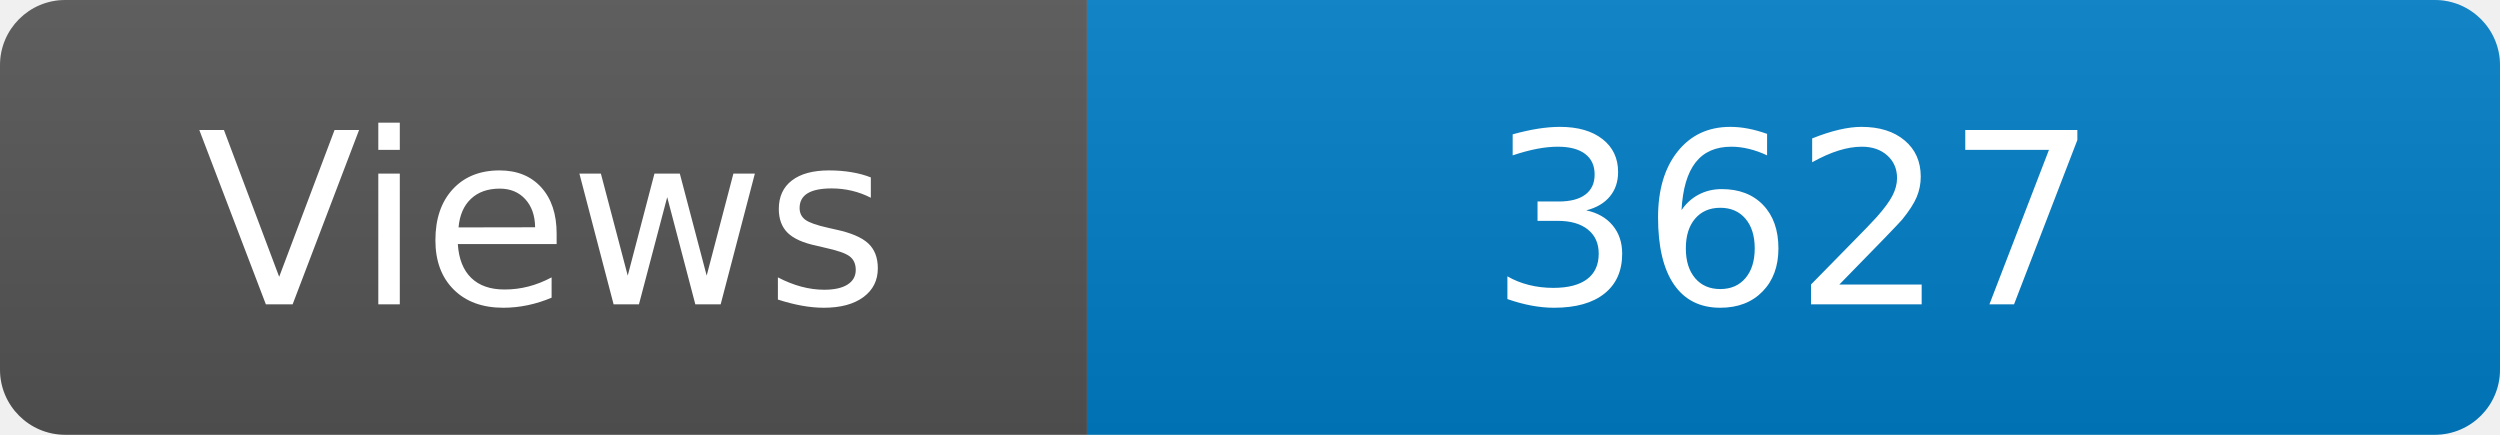
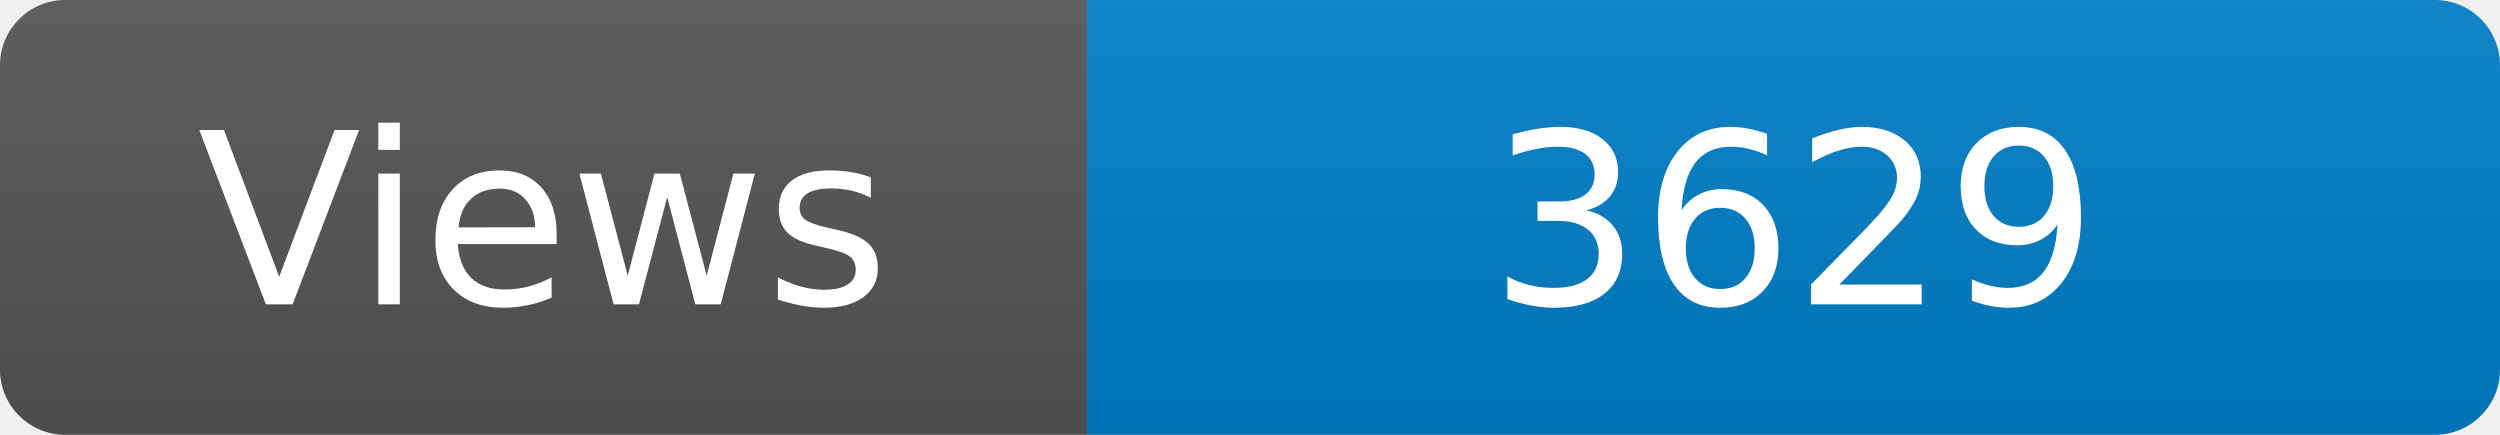
<svg xmlns="http://www.w3.org/2000/svg" width="115" height="20" role="img" aria-label="Maintained?: yes">
  <linearGradient id="s" x2="0" y2="100%">
    <stop offset="0" stop-color="#bbb" stop-opacity=".1" />
    <stop offset="1" stop-opacity=".1" />
  </linearGradient>
  <clipPath id="r">
    <rect width="115" height="20" rx="3" fill="#fff" />
  </clipPath>
  <g clip-path="url(#r)">
    <rect width="50" height="20" fill="#555" />
    <rect x="50" width="160" height="20" fill="#007ec6" />
    <rect width="115" height="20" fill="url(#s)" />
  </g>
  <g fill="#fff" text-anchor="middle" font-family="Verdana,Geneva,DejaVu Sans,sans-serif" font-size="110">
    <text x="250" y="140" transform="scale(.1)" fill="#fff">Views</text>
-     <text x="825" y="140" transform="scale(.1)" fill="#fff">3627</text>
+     <text x="825" y="140" transform="scale(.1)" fill="#fff">3629</text>
  </g>
</svg>
